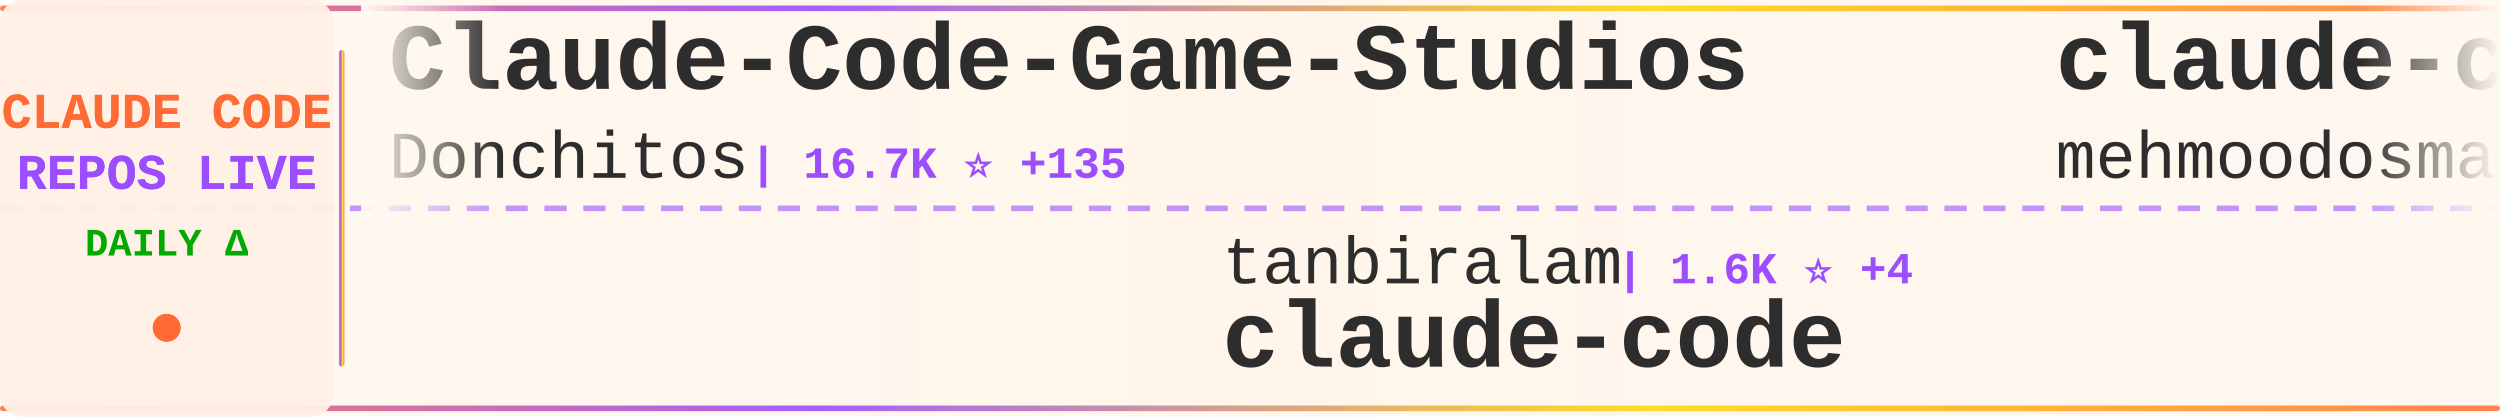
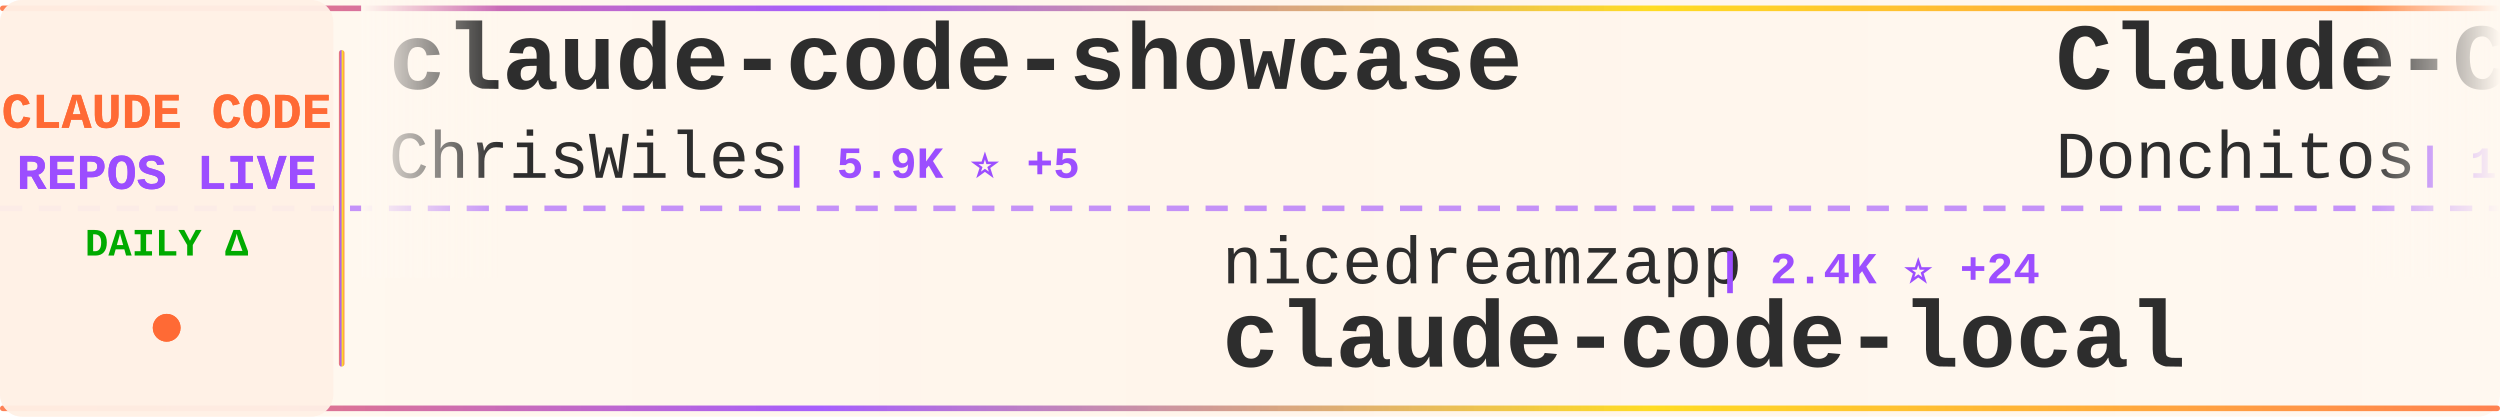
<svg xmlns="http://www.w3.org/2000/svg" width="900" height="150">
  <defs>
    <linearGradient id="tickerBg" x1="0%" y1="0%" x2="100%" y2="0%">
      <stop offset="0%" style="stop-color:#fff8f0;stop-opacity:0.98" />
      <stop offset="50%" style="stop-color:#fff5eb;stop-opacity:1" />
      <stop offset="100%" style="stop-color:#fff8f0;stop-opacity:0.98" />
    </linearGradient>
    <linearGradient id="borderGrad" x1="0%" y1="0%" x2="100%" y2="0%">
      <stop offset="0%" style="stop-color:#FF6B35;stop-opacity:0.85">
        <animate attributeName="stop-opacity" values="0.85;1;0.85" dur="2s" repeatCount="indefinite" />
      </stop>
      <stop offset="33%" style="stop-color:#9C4EFF;stop-opacity:0.9">
        <animate attributeName="stop-opacity" values="0.9;1;0.9" dur="2.2s" repeatCount="indefinite" />
      </stop>
      <stop offset="66%" style="stop-color:#FFD700;stop-opacity:0.85">
        <animate attributeName="stop-opacity" values="0.85;1;0.85" dur="1.8s" repeatCount="indefinite" />
      </stop>
      <stop offset="100%" style="stop-color:#FF6B35;stop-opacity:0.85">
        <animate attributeName="stop-opacity" values="0.85;1;0.85" dur="2s" repeatCount="indefinite" />
      </stop>
    </linearGradient>
    <filter id="textGlow">
      <feGaussianBlur stdDeviation="0.15" result="coloredBlur" />
      <feMerge>
        <feMergeNode in="coloredBlur" />
        <feMergeNode in="SourceGraphic" />
      </feMerge>
    </filter>
    <filter id="metricGlow">
      <feGaussianBlur stdDeviation="0.2" result="coloredBlur" />
      <feMerge>
        <feMergeNode in="coloredBlur" />
        <feMergeNode in="SourceGraphic" />
      </feMerge>
    </filter>
    <linearGradient id="leftFade" x1="0%" y1="0%" x2="100%" y2="0%">
      <stop offset="0%" style="stop-color:#fff8f0;stop-opacity:1" />
      <stop offset="100%" style="stop-color:#fff8f0;stop-opacity:0" />
    </linearGradient>
    <linearGradient id="rightFade" x1="0%" y1="0%" x2="100%" y2="0%">
      <stop offset="0%" style="stop-color:#fff8f0;stop-opacity:0" />
      <stop offset="100%" style="stop-color:#fff8f0;stop-opacity:1" />
    </linearGradient>
  </defs>
  <rect width="900" height="150" fill="url(#tickerBg)" rx="8" />
  <rect x="0" y="2" width="900" height="2" fill="url(#borderGrad)" rx="1" />
  <rect x="0" y="146" width="900" height="2" fill="url(#borderGrad)" rx="1" />
  <line x1="0" y1="75" x2="900" y2="75" stroke="#9C4EFF" stroke-width="2" stroke-dasharray="8 6" opacity="0.6" />
  <rect x="0" y="0" width="120" height="150" fill="#fff0e6" opacity="0.95" rx="8" />
  <text x="60" y="46" font-family="'Courier New', monospace" font-size="18" font-weight="bold" fill="#FF6B35" text-anchor="middle" filter="url(#textGlow)">
    CLAUDE CODE
  </text>
  <text x="60" y="68" font-family="'Courier New', monospace" font-size="18" font-weight="bold" fill="#9C4EFF" text-anchor="middle" filter="url(#textGlow)">
    REPOS LIVE
  </text>
  <text x="60" y="92" font-family="'Courier New', monospace" font-size="14" font-weight="bold" fill="#00aa00" text-anchor="middle">
    DAILY Δ
  </text>
  <circle cx="60" cy="118" r="5" fill="#FF6B35" filter="url(#metricGlow)">
    <animate attributeName="r" values="4;6;4" dur="1.5s" repeatCount="indefinite" />
    <animate attributeName="opacity" values="0.6;1;0.6" dur="1.5s" repeatCount="indefinite" />
  </circle>
  <rect x="122" y="18" width="2" height="114" fill="url(#borderGrad)" rx="1" />
  <clipPath id="tickerClip">
    <rect x="130" y="0" width="770" height="150" />
  </clipPath>
  <g clip-path="url(#tickerClip)">
    <g id="tickerItems">
      <animateTransform attributeName="transform" attributeType="XML" type="translate" from="0 0" to="-3000 0" dur="54s" repeatCount="indefinite" />
      <g transform="translate(0, 0)">
+         <text x="140" y="32" font-family="'Courier New', monospace" font-size="34" font-weight="bold" fill="#2d2d2d">claude-code-showcase</text>
+         <text x="140" y="64" font-family="'Courier New', monospace" font-size="24" font-weight="normal" fill="#2d2d2d" opacity="1.0">ChrisWiles</text>
+         <text x="282" y="64" font-family="'Courier New', monospace" font-size="16" font-weight="bold" fill="#9C4EFF"> | 5.9K ⭐ +5</text>
+       </g>
+       <g transform="translate(300, 0)">
+         <text x="140" y="102" font-family="'Courier New', monospace" font-size="24" font-weight="normal" fill="#2d2d2d" opacity="1.0">nicedreamzapp</text>
+         <text x="318" y="102" font-family="'Courier New', monospace" font-size="16" font-weight="bold" fill="#9C4EFF"> | 2.4K ⭐ +24</text>
+         <text x="140" y="132" font-family="'Courier New', monospace" font-size="34" font-weight="bold" fill="#2d2d2d">claude-code-local</text>
+       </g>
+       <g transform="translate(600, 0)">
        <text x="140" y="32" font-family="'Courier New', monospace" font-size="34" font-weight="bold" fill="#2d2d2d">Claude-Code-Game-Studios</text>
        <text x="140" y="64" font-family="'Courier New', monospace" font-size="24" font-weight="normal" fill="#2d2d2d" opacity="1.0">Donchitos</text>
-         <text x="270" y="64" font-family="'Courier New', monospace" font-size="16" font-weight="bold" fill="#9C4EFF"> | 16.7K ⭐ +135</text>
-       </g>
-       <g transform="translate(300, 0)">
-         <text x="140" y="102" font-family="'Courier New', monospace" font-size="24" font-weight="normal" fill="#2d2d2d" opacity="1.0">tanbiralam</text>
-         <text x="282" y="102" font-family="'Courier New', monospace" font-size="16" font-weight="bold" fill="#9C4EFF"> | 1.6K ⭐ +4</text>
-         <text x="140" y="132" font-family="'Courier New', monospace" font-size="34" font-weight="bold" fill="#2d2d2d">claude-code</text>
-       </g>
-       <g transform="translate(600, 0)">
-         <text x="140" y="32" font-family="'Courier New', monospace" font-size="34" font-weight="bold" fill="#2d2d2d">claude-code</text>
-         <text x="140" y="64" font-family="'Courier New', monospace" font-size="24" font-weight="normal" fill="#2d2d2d" opacity="1.0">mehmoodosman</text>
-         <text x="306" y="64" font-family="'Courier New', monospace" font-size="16" font-weight="bold" fill="#9C4EFF"> | 167 ⭐</text>
+         <text x="270" y="64" font-family="'Courier New', monospace" font-size="16" font-weight="bold" fill="#9C4EFF"> | 16.8K ⭐ +137</text>
      </g>
      <g transform="translate(900, 0)">
-         <text x="140" y="102" font-family="'Courier New', monospace" font-size="24" font-weight="normal" fill="#2d2d2d" opacity="1.0">darcyegb</text>
-         <text x="258" y="102" font-family="'Courier New', monospace" font-size="16" font-weight="bold" fill="#9C4EFF"> | 676 ⭐</text>
-         <text x="140" y="132" font-family="'Courier New', monospace" font-size="34" font-weight="bold" fill="#2d2d2d">ClaudeCodeAgents</text>
+         <text x="140" y="102" font-family="'Courier New', monospace" font-size="24" font-weight="normal" fill="#2d2d2d" opacity="1.0">anthropics</text>
+         <text x="282" y="102" font-family="'Courier New', monospace" font-size="16" font-weight="bold" fill="#9C4EFF"> | 803 ⭐ +1</text>
+         <text x="140" y="132" font-family="'Courier New', monospace" font-size="34" font-weight="bold" fill="#2d2d2d">claude-code-base-action</text>
      </g>
      <g transform="translate(1200, 0)">
-         <text x="140" y="32" font-family="'Courier New', monospace" font-size="34" font-weight="bold" fill="#2d2d2d">claude-code-sourcemap</text>
-         <text x="140" y="64" font-family="'Courier New', monospace" font-size="24" font-weight="normal" fill="#2d2d2d" opacity="1.0">Hyper66666</text>
-         <text x="282" y="64" font-family="'Courier New', monospace" font-size="16" font-weight="bold" fill="#9C4EFF"> | 212 ⭐</text>
+         <text x="140" y="32" font-family="'Courier New', monospace" font-size="34" font-weight="bold" fill="#2d2d2d">claude_codex_bridge</text>
+         <text x="140" y="64" font-family="'Courier New', monospace" font-size="24" font-weight="normal" fill="#2d2d2d" opacity="1.0">bfly123</text>
+         <text x="246" y="64" font-family="'Courier New', monospace" font-size="16" font-weight="bold" fill="#9C4EFF"> | 2.4K ⭐ +30</text>
      </g>
      <g transform="translate(1500, 0)">
-         <text x="140" y="102" font-family="'Courier New', monospace" font-size="24" font-weight="normal" fill="#2d2d2d" opacity="1.0">isboyjc</text>
-         <text x="246" y="102" font-family="'Courier New', monospace" font-size="16" font-weight="bold" fill="#9C4EFF"> | 156 ⭐</text>
-         <text x="140" y="132" font-family="'Courier New', monospace" font-size="34" font-weight="bold" fill="#2d2d2d">claude-code</text>
+         <text x="140" y="102" font-family="'Courier New', monospace" font-size="24" font-weight="normal" fill="#2d2d2d" opacity="1.0">shanraisshan</text>
+         <text x="306" y="102" font-family="'Courier New', monospace" font-size="16" font-weight="bold" fill="#9C4EFF"> | 49.9K ⭐ +431</text>
+         <text x="140" y="132" font-family="'Courier New', monospace" font-size="34" font-weight="bold" fill="#2d2d2d">claude-code-best-practic...</text>
      </g>
      <g transform="translate(1800, 0)">
-         <text x="140" y="32" font-family="'Courier New', monospace" font-size="34" font-weight="bold" fill="#2d2d2d">ClaudeCode</text>
-         <text x="140" y="64" font-family="'Courier New', monospace" font-size="24" font-weight="normal" fill="#2d2d2d" opacity="1.0">guanshan</text>
-         <text x="258" y="64" font-family="'Courier New', monospace" font-size="16" font-weight="bold" fill="#9C4EFF"> | 57 ⭐</text>
+         <text x="140" y="32" font-family="'Courier New', monospace" font-size="34" font-weight="bold" fill="#2d2d2d">claude-code</text>
+         <text x="140" y="64" font-family="'Courier New', monospace" font-size="24" font-weight="normal" fill="#2d2d2d" opacity="1.0">claude-code-best</text>
+         <text x="354" y="64" font-family="'Courier New', monospace" font-size="16" font-weight="bold" fill="#9C4EFF"> | 17.3K ⭐ +82</text>
      </g>
      <g transform="translate(2100, 0)">
-         <text x="140" y="102" font-family="'Courier New', monospace" font-size="24" font-weight="normal" fill="#2d2d2d" opacity="1.0">KimYx0207</text>
-         <text x="270" y="102" font-family="'Courier New', monospace" font-size="16" font-weight="bold" fill="#9C4EFF"> | 3.6K ⭐ +20</text>
-         <text x="140" y="132" font-family="'Courier New', monospace" font-size="34" font-weight="bold" fill="#2d2d2d">Claude-Code-x-OpenClaw-G...</text>
+         <text x="140" y="102" font-family="'Courier New', monospace" font-size="24" font-weight="normal" fill="#2d2d2d" opacity="1.0">Yuyz0112</text>
+         <text x="258" y="102" font-family="'Courier New', monospace" font-size="16" font-weight="bold" fill="#9C4EFF"> | 2.4K ⭐ +1</text>
+         <text x="140" y="132" font-family="'Courier New', monospace" font-size="34" font-weight="bold" fill="#2d2d2d">claude-code-reverse</text>
      </g>
      <g transform="translate(2400, 0)">
        <text x="140" y="32" font-family="'Courier New', monospace" font-size="34" font-weight="bold" fill="#2d2d2d">claude-code</text>
-         <text x="140" y="64" font-family="'Courier New', monospace" font-size="24" font-weight="normal" fill="#2d2d2d" opacity="1.0">Onewon</text>
-         <text x="234" y="64" font-family="'Courier New', monospace" font-size="16" font-weight="bold" fill="#9C4EFF"> | 179 ⭐</text>
+         <text x="140" y="64" font-family="'Courier New', monospace" font-size="24" font-weight="normal" fill="#2d2d2d" opacity="1.0">isboyjc</text>
+         <text x="246" y="64" font-family="'Courier New', monospace" font-size="16" font-weight="bold" fill="#9C4EFF"> | 156 ⭐</text>
      </g>
      <g transform="translate(2700, 0)">
-         <text x="140" y="102" font-family="'Courier New', monospace" font-size="24" font-weight="normal" fill="#2d2d2d" opacity="1.0">carlvellotti</text>
-         <text x="306" y="102" font-family="'Courier New', monospace" font-size="16" font-weight="bold" fill="#9C4EFF"> | 1.9K ⭐ +2</text>
-         <text x="140" y="132" font-family="'Courier New', monospace" font-size="34" font-weight="bold" fill="#2d2d2d">claude-code-pm-course</text>
+         <text x="140" y="102" font-family="'Courier New', monospace" font-size="24" font-weight="normal" fill="#2d2d2d" opacity="1.0">AprilNEA</text>
+         <text x="258" y="102" font-family="'Courier New', monospace" font-size="16" font-weight="bold" fill="#9C4EFF"> | 373 ⭐</text>
+         <text x="140" y="132" font-family="'Courier New', monospace" font-size="34" font-weight="bold" fill="#2d2d2d">claude-code-source</text>
      </g>
      <g transform="translate(3000, 0)">
+         <text x="140" y="32" font-family="'Courier New', monospace" font-size="34" font-weight="bold" fill="#2d2d2d">claude-code-showcase</text>
+         <text x="140" y="64" font-family="'Courier New', monospace" font-size="24" font-weight="normal" fill="#2d2d2d" opacity="1.0">ChrisWiles</text>
+         <text x="282" y="64" font-family="'Courier New', monospace" font-size="16" font-weight="bold" fill="#9C4EFF"> | 5.9K ⭐ +5</text>
+       </g>
+       <g transform="translate(3300, 0)">
+         <text x="140" y="102" font-family="'Courier New', monospace" font-size="24" font-weight="normal" fill="#2d2d2d" opacity="1.0">nicedreamzapp</text>
+         <text x="318" y="102" font-family="'Courier New', monospace" font-size="16" font-weight="bold" fill="#9C4EFF"> | 2.4K ⭐ +24</text>
+         <text x="140" y="132" font-family="'Courier New', monospace" font-size="34" font-weight="bold" fill="#2d2d2d">claude-code-local</text>
+       </g>
+       <g transform="translate(3600, 0)">
        <text x="140" y="32" font-family="'Courier New', monospace" font-size="34" font-weight="bold" fill="#2d2d2d">Claude-Code-Game-Studios</text>
        <text x="140" y="64" font-family="'Courier New', monospace" font-size="24" font-weight="normal" fill="#2d2d2d" opacity="1.0">Donchitos</text>
-         <text x="270" y="64" font-family="'Courier New', monospace" font-size="16" font-weight="bold" fill="#9C4EFF"> | 16.7K ⭐ +135</text>
-       </g>
-       <g transform="translate(3300, 0)">
-         <text x="140" y="102" font-family="'Courier New', monospace" font-size="24" font-weight="normal" fill="#2d2d2d" opacity="1.0">tanbiralam</text>
-         <text x="282" y="102" font-family="'Courier New', monospace" font-size="16" font-weight="bold" fill="#9C4EFF"> | 1.6K ⭐ +4</text>
-         <text x="140" y="132" font-family="'Courier New', monospace" font-size="34" font-weight="bold" fill="#2d2d2d">claude-code</text>
-       </g>
-       <g transform="translate(3600, 0)">
-         <text x="140" y="32" font-family="'Courier New', monospace" font-size="34" font-weight="bold" fill="#2d2d2d">claude-code</text>
-         <text x="140" y="64" font-family="'Courier New', monospace" font-size="24" font-weight="normal" fill="#2d2d2d" opacity="1.0">mehmoodosman</text>
-         <text x="306" y="64" font-family="'Courier New', monospace" font-size="16" font-weight="bold" fill="#9C4EFF"> | 167 ⭐</text>
+         <text x="270" y="64" font-family="'Courier New', monospace" font-size="16" font-weight="bold" fill="#9C4EFF"> | 16.8K ⭐ +137</text>
      </g>
      <g transform="translate(3900, 0)">
-         <text x="140" y="102" font-family="'Courier New', monospace" font-size="24" font-weight="normal" fill="#2d2d2d" opacity="1.0">darcyegb</text>
-         <text x="258" y="102" font-family="'Courier New', monospace" font-size="16" font-weight="bold" fill="#9C4EFF"> | 676 ⭐</text>
-         <text x="140" y="132" font-family="'Courier New', monospace" font-size="34" font-weight="bold" fill="#2d2d2d">ClaudeCodeAgents</text>
+         <text x="140" y="102" font-family="'Courier New', monospace" font-size="24" font-weight="normal" fill="#2d2d2d" opacity="1.0">anthropics</text>
+         <text x="282" y="102" font-family="'Courier New', monospace" font-size="16" font-weight="bold" fill="#9C4EFF"> | 803 ⭐ +1</text>
+         <text x="140" y="132" font-family="'Courier New', monospace" font-size="34" font-weight="bold" fill="#2d2d2d">claude-code-base-action</text>
      </g>
    </g>
  </g>
  <rect x="130" y="0" width="50" height="100" fill="url(#leftFade)" />
  <rect x="850" y="0" width="50" height="100" fill="url(#rightFade)" />
</svg>
